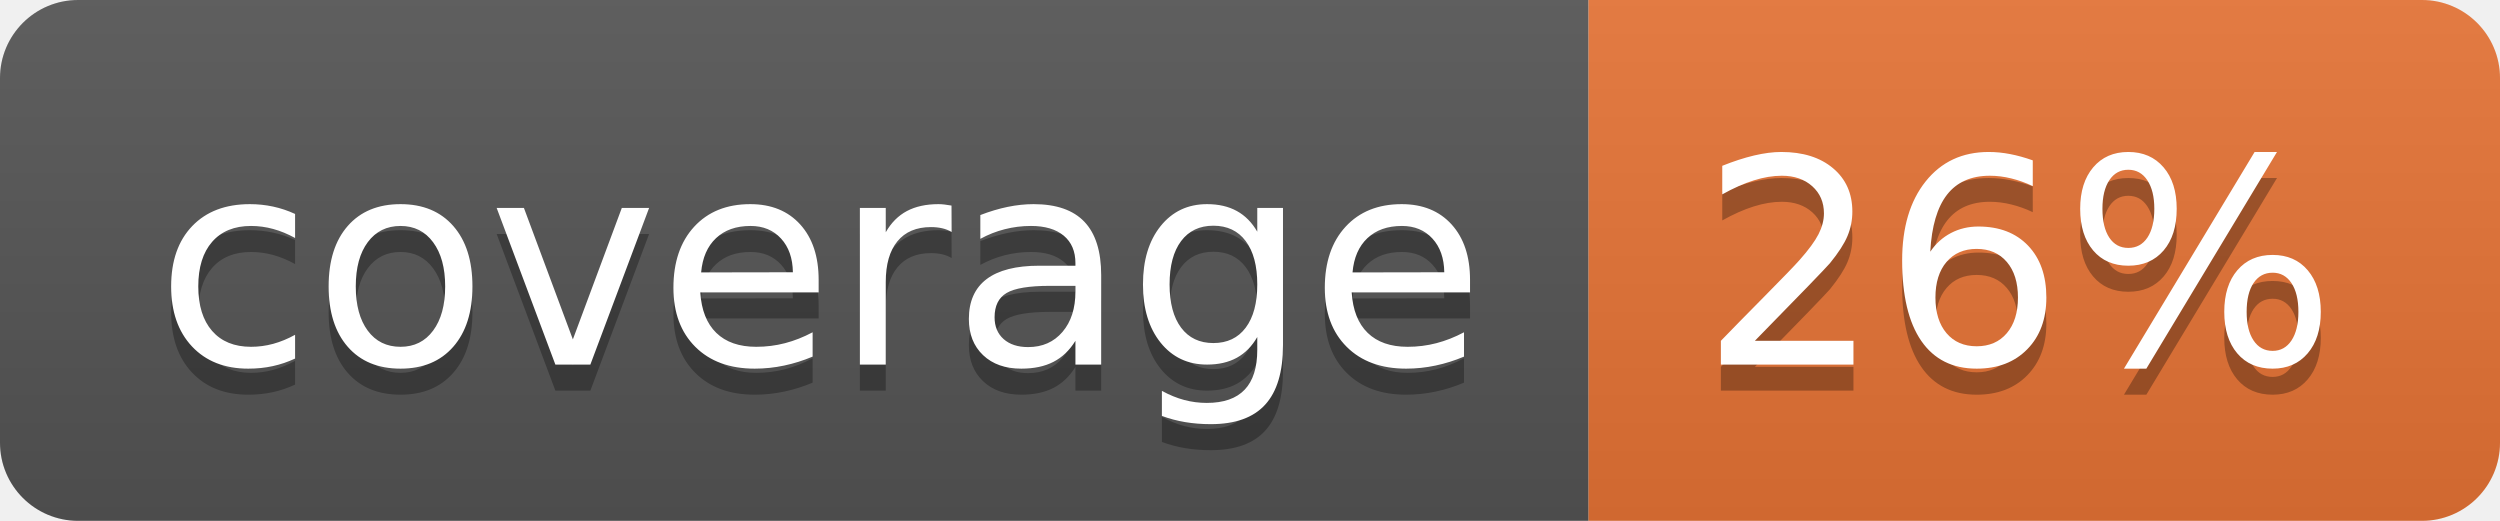
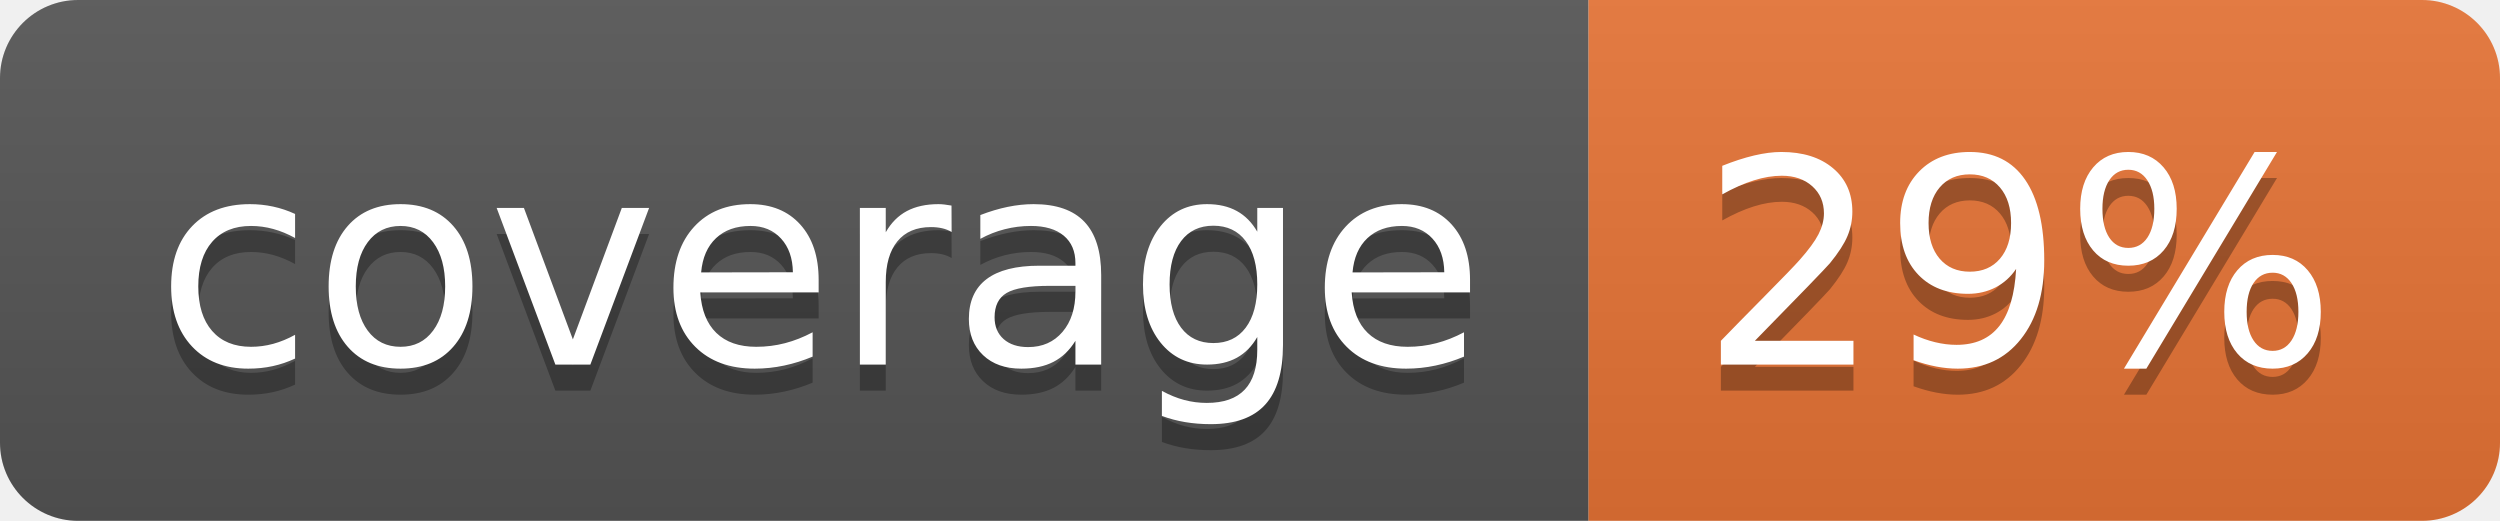
<svg xmlns="http://www.w3.org/2000/svg" width="96" height="20">
  <linearGradient id="b" x2="0" y2="100%">
    <stop offset="0" stop-color="#bbb" stop-opacity=".1" />
    <stop offset="1" stop-opacity=".1" />
  </linearGradient>
  <clipPath id="a">
    <rect width="96" height="20" rx="3" fill="#fff" />
  </clipPath>
  <g clip-path="url(#a)">
    <path fill="#555" d="M0 0h61v20H0z" />
    <path fill="#E87435" d="M61 0h35v20H61z" />
    <path fill="url(#b)" d="M0 0h96v20H0z" />
  </g>
  <g fill="#fff" text-anchor="middle" font-family="DejaVu Sans,Verdana,Geneva,sans-serif" font-size="110">
    <text x="315" y="150" fill="#010101" fill-opacity=".3" transform="scale(.1)" textLength="510">coverage</text>
    <text x="315" y="140" transform="scale(.1)" textLength="510">coverage</text>
-     <text x="775" y="150" fill="#010101" fill-opacity=".3" transform="scale(.1)" textLength="250">26%</text>
-     <text x="775" y="140" transform="scale(.1)" textLength="250">26%</text>
+     <text x="775" y="150" fill="#010101" fill-opacity=".3" transform="scale(.1)" textLength="250">29%</text>
+     <text x="775" y="140" transform="scale(.1)" textLength="250">29%</text>
  </g>
</svg>
